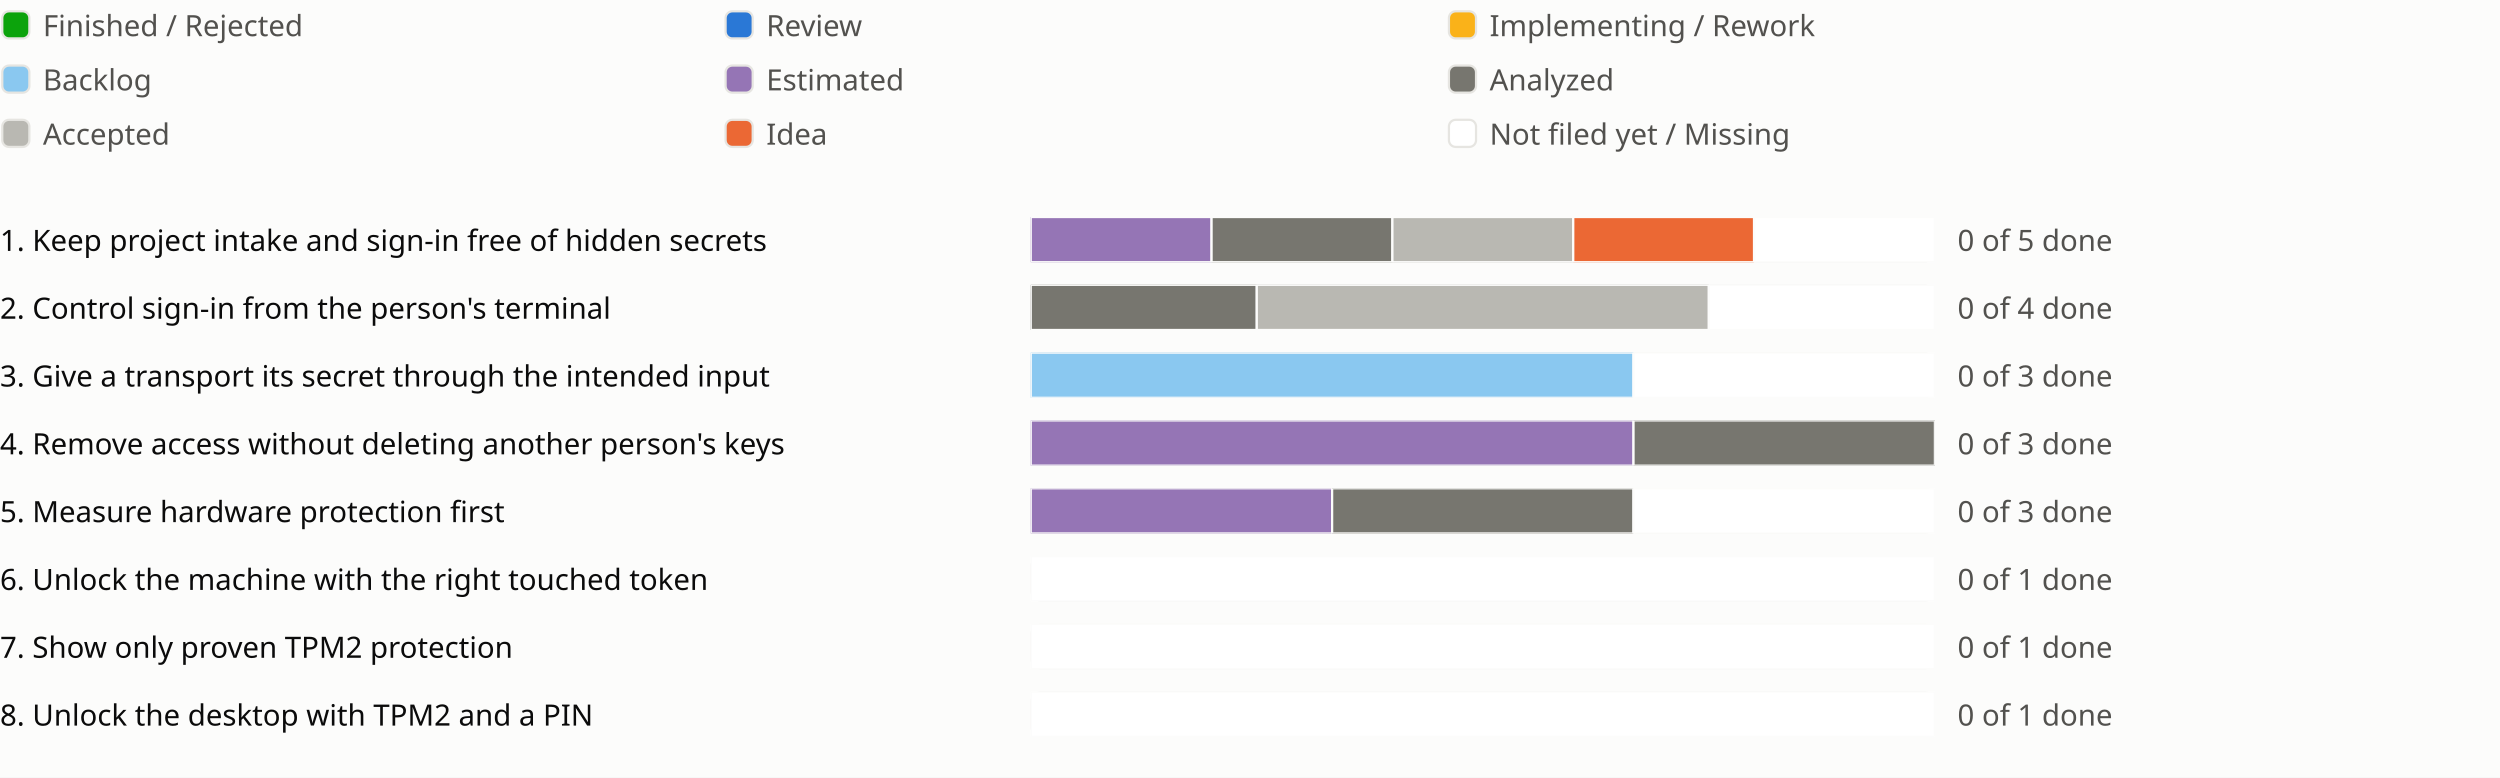
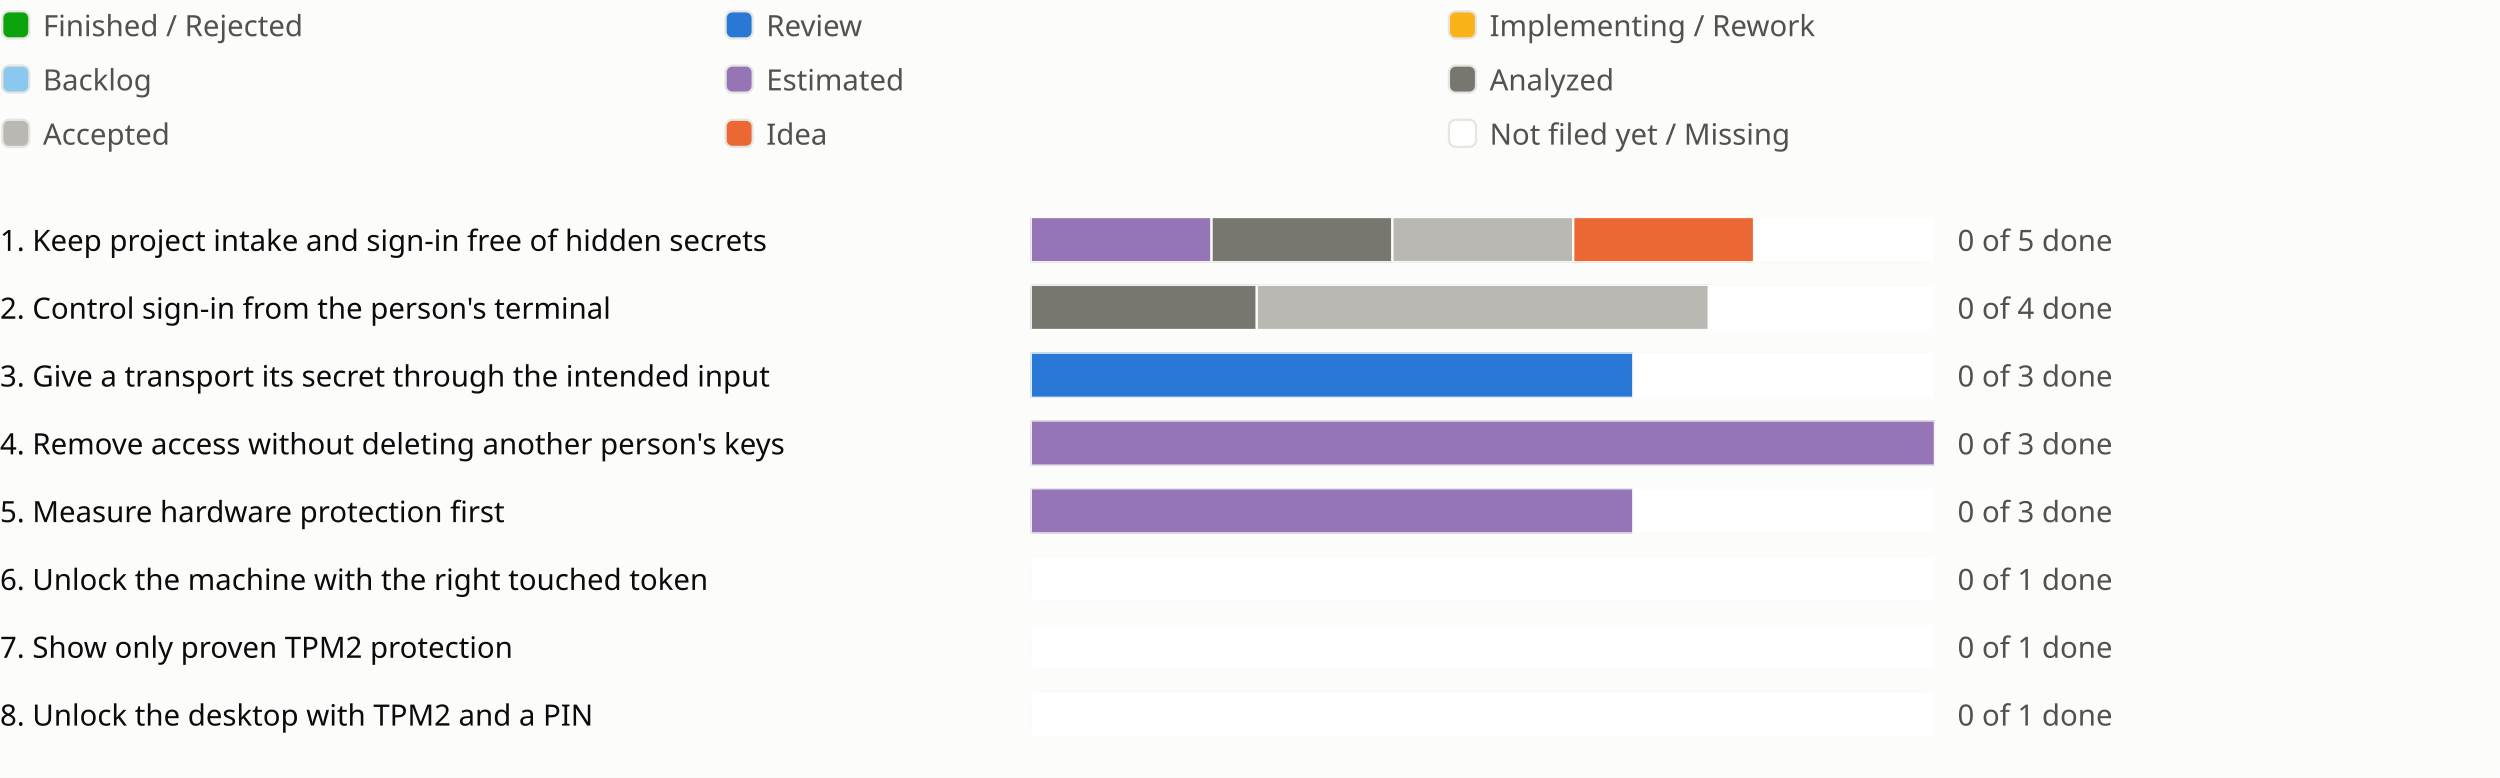
<svg xmlns="http://www.w3.org/2000/svg" viewBox="0 0 1106 344" role="img" aria-label="Sprint progress for release 0.13">
  <style>
text{fill:#0b0b0b;font:13px system-ui,sans-serif}.legend{fill:#52514e}
@media (prefers-color-scheme:dark){text{fill:#f0efec}.legend{fill:#c3c2b7}.c-surface{fill:#1a1a19}.c-grid{fill:#383835}.c-backlog{fill:#80bee6}.c-estimated{fill:#b497cf}.c-analyzed{fill:#77766f}.c-accepted{fill:#aaa9a2}.c-review{fill:#3987e5}.c-idea{fill:#d95926}.c-new{fill:#1a1a19}}
</style>
  <rect width="100%" height="100%" fill="#fcfcfb" class="c-surface" />
  <g transform="translate(0 0)">
    <rect x="1" y="5" width="12" height="12" rx="3" fill="#0ca30c" class="c-done" stroke="#e6e5e1" />
    <text class="legend" x="19" y="16">Finished / Rejected</text>
  </g>
  <g transform="translate(320 0)">
    <rect x="1" y="5" width="12" height="12" rx="3" fill="#2a78d6" class="c-review" stroke="#e6e5e1" />
    <text class="legend" x="19" y="16">Review</text>
  </g>
  <g transform="translate(640 0)">
    <rect x="1" y="5" width="12" height="12" rx="3" fill="#fab219" class="c-impl" stroke="#e6e5e1" />
    <text class="legend" x="19" y="16">Implementing / Rework</text>
  </g>
  <g transform="translate(0 24)">
    <rect x="1" y="5" width="12" height="12" rx="3" fill="#8ac8f0" class="c-backlog" stroke="#e6e5e1" />
    <text class="legend" x="19" y="16">Backlog</text>
  </g>
  <g transform="translate(320 24)">
    <rect x="1" y="5" width="12" height="12" rx="3" fill="#9575b5" class="c-estimated" stroke="#e6e5e1" />
    <text class="legend" x="19" y="16">Estimated</text>
  </g>
  <g transform="translate(640 24)">
    <rect x="1" y="5" width="12" height="12" rx="3" fill="#77766f" class="c-analyzed" stroke="#e6e5e1" />
    <text class="legend" x="19" y="16">Analyzed</text>
  </g>
  <g transform="translate(0 48)">
    <rect x="1" y="5" width="12" height="12" rx="3" fill="#b9b8b2" class="c-accepted" stroke="#e6e5e1" />
    <text class="legend" x="19" y="16">Accepted</text>
  </g>
  <g transform="translate(320 48)">
    <rect x="1" y="5" width="12" height="12" rx="3" fill="#eb6834" class="c-idea" stroke="#e6e5e1" />
    <text class="legend" x="19" y="16">Idea</text>
  </g>
  <g transform="translate(640 48)">
    <rect x="1" y="5" width="12" height="12" rx="3" fill="#ffffff" class="c-new" stroke="#e6e5e1" />
    <text class="legend" x="19" y="16">Not filed yet / Missing</text>
  </g>
  <g transform="translate(0 94)">
    <text x="0" y="17">1. Keep project intake and sign-in free of hidden secrets</text>
    <svg x="456" width="540" height="24" viewBox="0 0 540 24">
      <svg x="0" y="2" width="400" height="20" viewBox="0 0 400 20">
        <rect width="400" height="20" rx="4" fill="#e6e5e1" class="c-grid" />
        <rect x="0.0" width="80.0" height="20" fill="#9575b5" class="c-estimated" stroke="#fcfcfb" />
        <rect x="80.0" width="80.0" height="20" fill="#77766f" class="c-analyzed" stroke="#fcfcfb" />
        <rect x="160.0" width="80.0" height="20" fill="#b9b8b2" class="c-accepted" stroke="#fcfcfb" />
        <rect x="240.0" width="80.0" height="20" fill="#eb6834" class="c-idea" stroke="#fcfcfb" />
        <rect x="320.0" width="80.0" height="20" fill="#ffffff" class="c-new" stroke="#fcfcfb" />
      </svg>
      <text class="legend" x="410" y="17">0 of 5 done</text>
    </svg>
    <text x="1006" y="17" />
  </g>
  <g transform="translate(0 124)">
    <text x="0" y="17">2. Control sign-in from the person's terminal</text>
    <svg x="456" width="540" height="24" viewBox="0 0 540 24">
      <svg x="0" y="2" width="400" height="20" viewBox="0 0 400 20">
        <rect width="400" height="20" rx="4" fill="#e6e5e1" class="c-grid" />
        <rect x="0.0" width="100.0" height="20" fill="#77766f" class="c-analyzed" stroke="#fcfcfb" />
        <rect x="100.0" width="200.0" height="20" fill="#b9b8b2" class="c-accepted" stroke="#fcfcfb" />
        <rect x="300.0" width="100.0" height="20" fill="#ffffff" class="c-new" stroke="#fcfcfb" />
      </svg>
      <text class="legend" x="410" y="17">0 of 4 done</text>
    </svg>
    <text x="1006" y="17" />
    <text x="1030" y="17" />
    <text x="1054" y="17" />
  </g>
  <g transform="translate(0 154)">
    <text x="0" y="17">3. Give a transport its secret through the intended input</text>
    <svg x="456" width="540" height="24" viewBox="0 0 540 24">
      <svg x="0" y="2" width="400" height="20" viewBox="0 0 400 20">
        <rect width="400" height="20" rx="4" fill="#e6e5e1" class="c-grid" />
-         <rect x="0.0" width="266.667" height="20" fill="#8ac8f0" class="c-backlog" stroke="#fcfcfb" />
+         <rect x="0.0" width="266.667" height="20" fill="#2a78d6" class="c-review" stroke="#fcfcfb" />
        <rect x="266.667" width="133.333" height="20" fill="#ffffff" class="c-new" stroke="#fcfcfb" />
      </svg>
      <text class="legend" x="410" y="17">0 of 3 done</text>
    </svg>
    <text x="1006" y="17" />
  </g>
  <g transform="translate(0 184)">
    <text x="0" y="17">4. Remove access without deleting another person's keys</text>
    <svg x="456" width="540" height="24" viewBox="0 0 540 24">
      <svg x="0" y="2" width="400" height="20" viewBox="0 0 400 20">
        <rect width="400" height="20" rx="4" fill="#e6e5e1" class="c-grid" />
-         <rect x="0.0" width="266.667" height="20" fill="#9575b5" class="c-estimated" stroke="#fcfcfb" />
-         <rect x="266.667" width="133.333" height="20" fill="#77766f" class="c-analyzed" stroke="#fcfcfb" />
+         <rect x="0.0" width="400.0" height="20" fill="#9575b5" class="c-estimated" stroke="#fcfcfb" />
      </svg>
      <text class="legend" x="410" y="17">0 of 3 done</text>
    </svg>
    <text x="1006" y="17" />
  </g>
  <g transform="translate(0 214)">
    <text x="0" y="17">5. Measure hardware protection first</text>
    <svg x="456" width="540" height="24" viewBox="0 0 540 24">
      <svg x="0" y="2" width="400" height="20" viewBox="0 0 400 20">
        <rect width="400" height="20" rx="4" fill="#e6e5e1" class="c-grid" />
-         <rect x="0.0" width="133.333" height="20" fill="#9575b5" class="c-estimated" stroke="#fcfcfb" />
-         <rect x="133.333" width="133.333" height="20" fill="#77766f" class="c-analyzed" stroke="#fcfcfb" />
+         <rect x="0.0" width="266.667" height="20" fill="#9575b5" class="c-estimated" stroke="#fcfcfb" />
        <rect x="266.667" width="133.333" height="20" fill="#ffffff" class="c-new" stroke="#fcfcfb" />
      </svg>
      <text class="legend" x="410" y="17">0 of 3 done</text>
    </svg>
    <text x="1006" y="17" />
  </g>
  <g transform="translate(0 244)">
    <text x="0" y="17">6. Unlock the machine with the right touched token</text>
    <svg x="456" width="540" height="24" viewBox="0 0 540 24">
      <svg x="0" y="2" width="400" height="20" viewBox="0 0 400 20">
        <rect width="400" height="20" rx="4" fill="#e6e5e1" class="c-grid" />
        <rect x="0.0" width="400.0" height="20" fill="#ffffff" class="c-new" stroke="#fcfcfb" />
      </svg>
      <text class="legend" x="410" y="17">0 of 1 done</text>
    </svg>
    <text x="1006" y="17" />
  </g>
  <g transform="translate(0 274)">
    <text x="0" y="17">7. Show only proven TPM2 protection</text>
    <svg x="456" width="540" height="24" viewBox="0 0 540 24">
      <svg x="0" y="2" width="400" height="20" viewBox="0 0 400 20">
        <rect width="400" height="20" rx="4" fill="#e6e5e1" class="c-grid" />
        <rect x="0.0" width="400.0" height="20" fill="#ffffff" class="c-new" stroke="#fcfcfb" />
      </svg>
      <text class="legend" x="410" y="17">0 of 1 done</text>
    </svg>
    <text x="1006" y="17" />
  </g>
  <g transform="translate(0 304)">
    <text x="0" y="17">8. Unlock the desktop with TPM2 and a PIN</text>
    <svg x="456" width="540" height="24" viewBox="0 0 540 24">
      <svg x="0" y="2" width="400" height="20" viewBox="0 0 400 20">
        <rect width="400" height="20" rx="4" fill="#e6e5e1" class="c-grid" />
        <rect x="0.0" width="400.0" height="20" fill="#ffffff" class="c-new" stroke="#fcfcfb" />
      </svg>
      <text class="legend" x="410" y="17">0 of 1 done</text>
    </svg>
    <text x="1006" y="17" />
  </g>
</svg>
